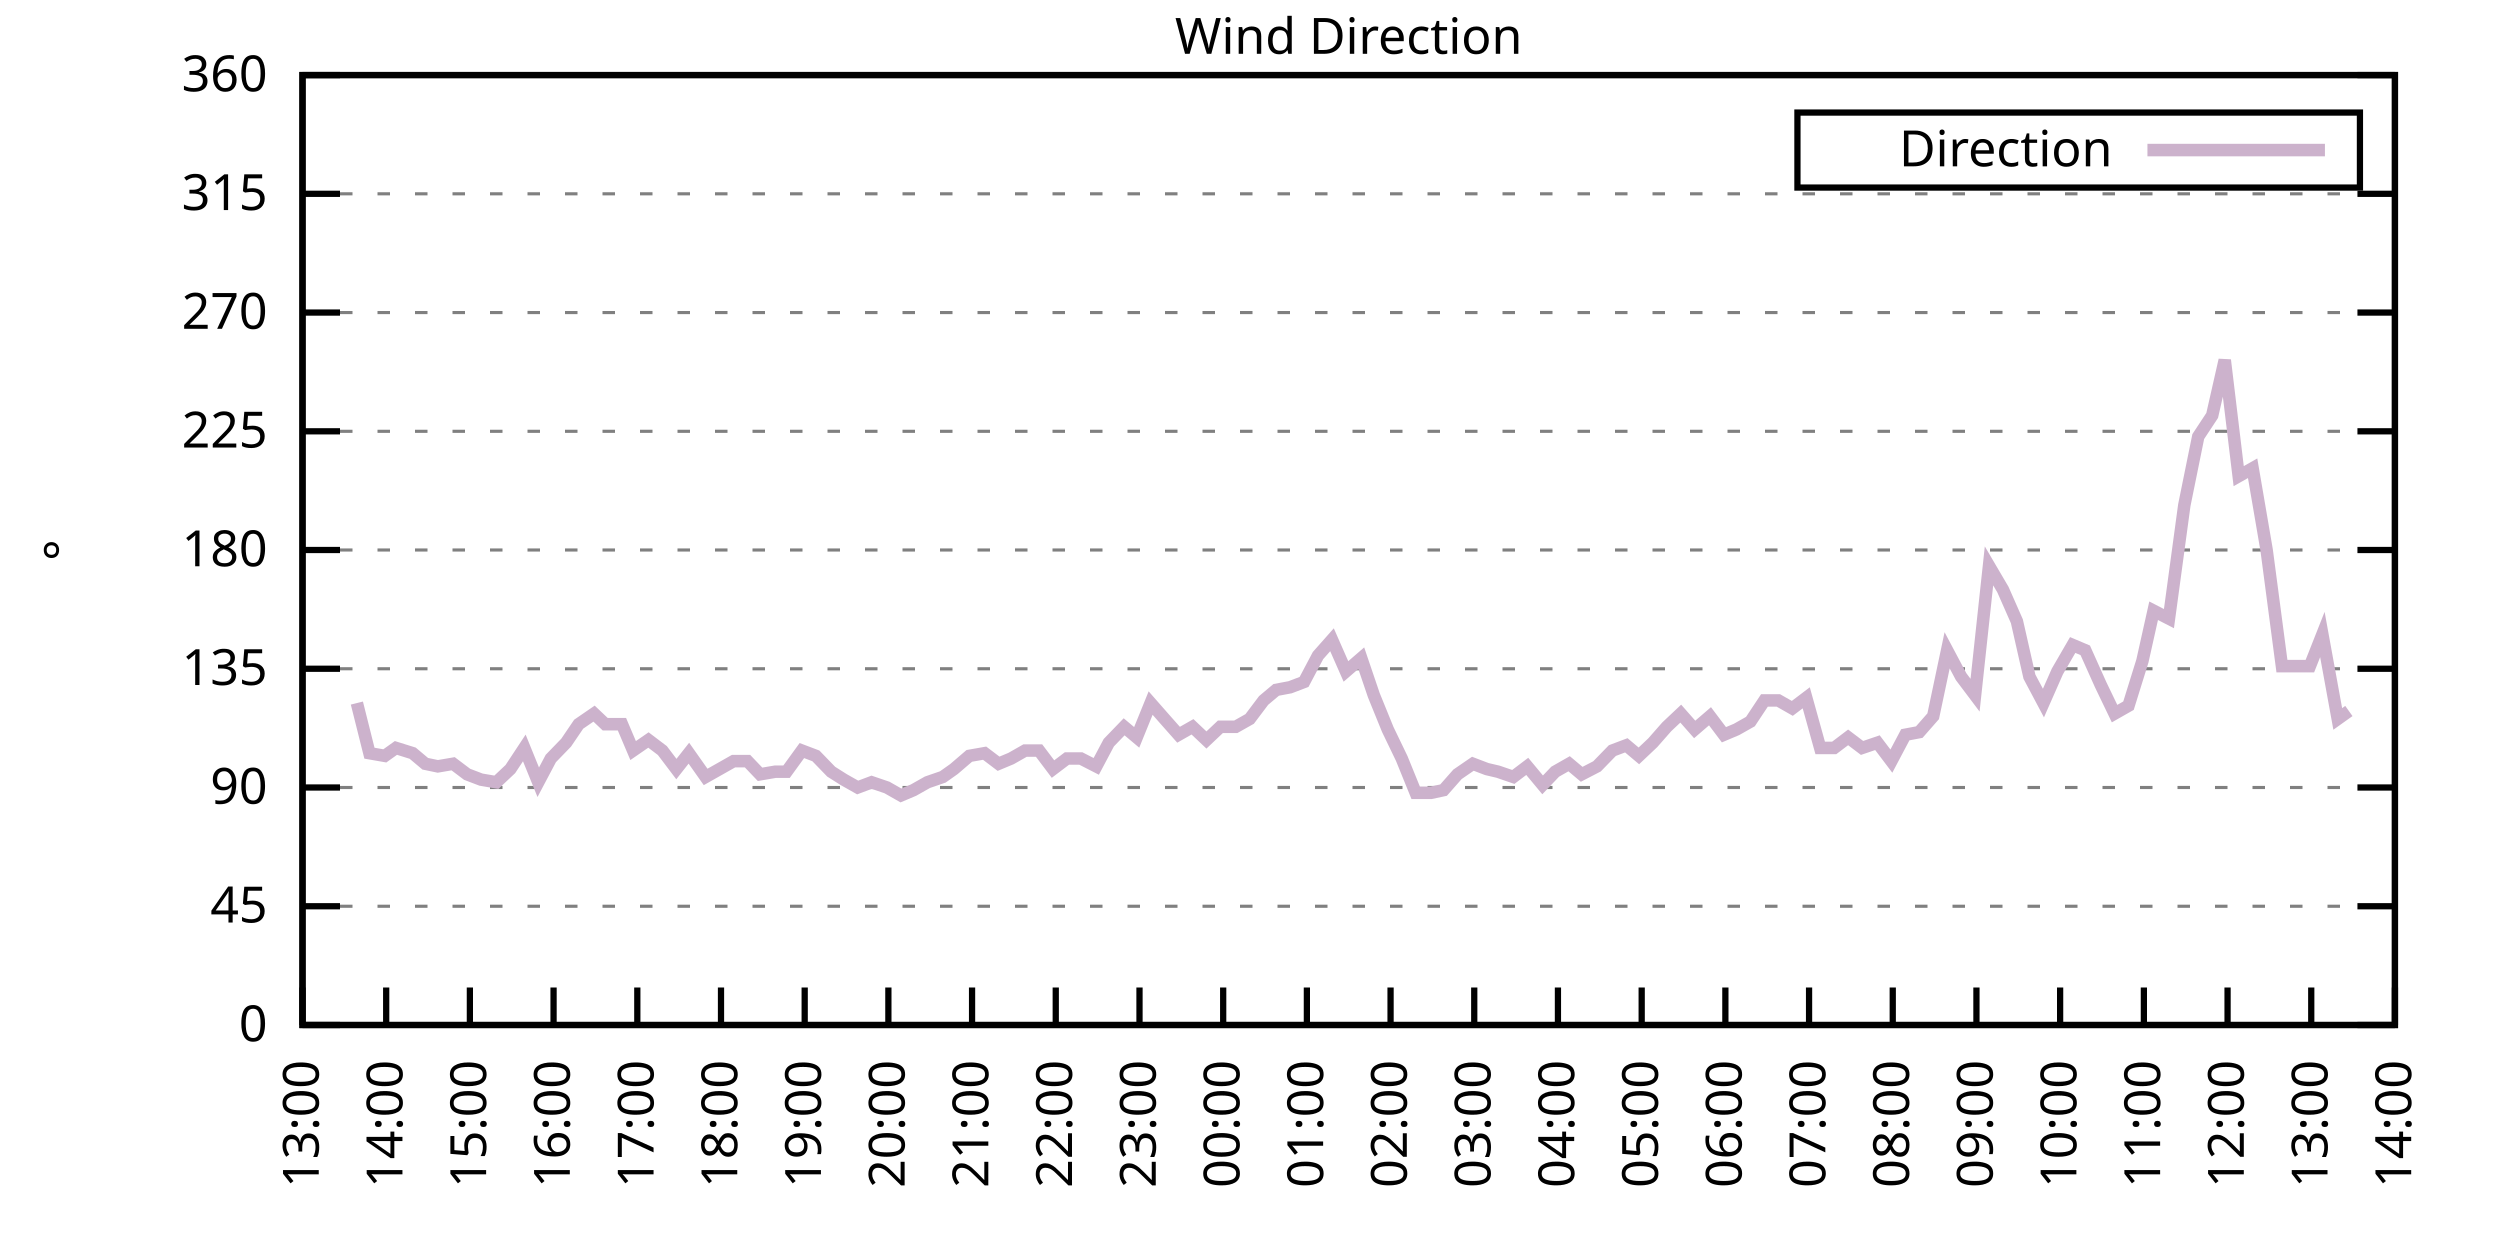
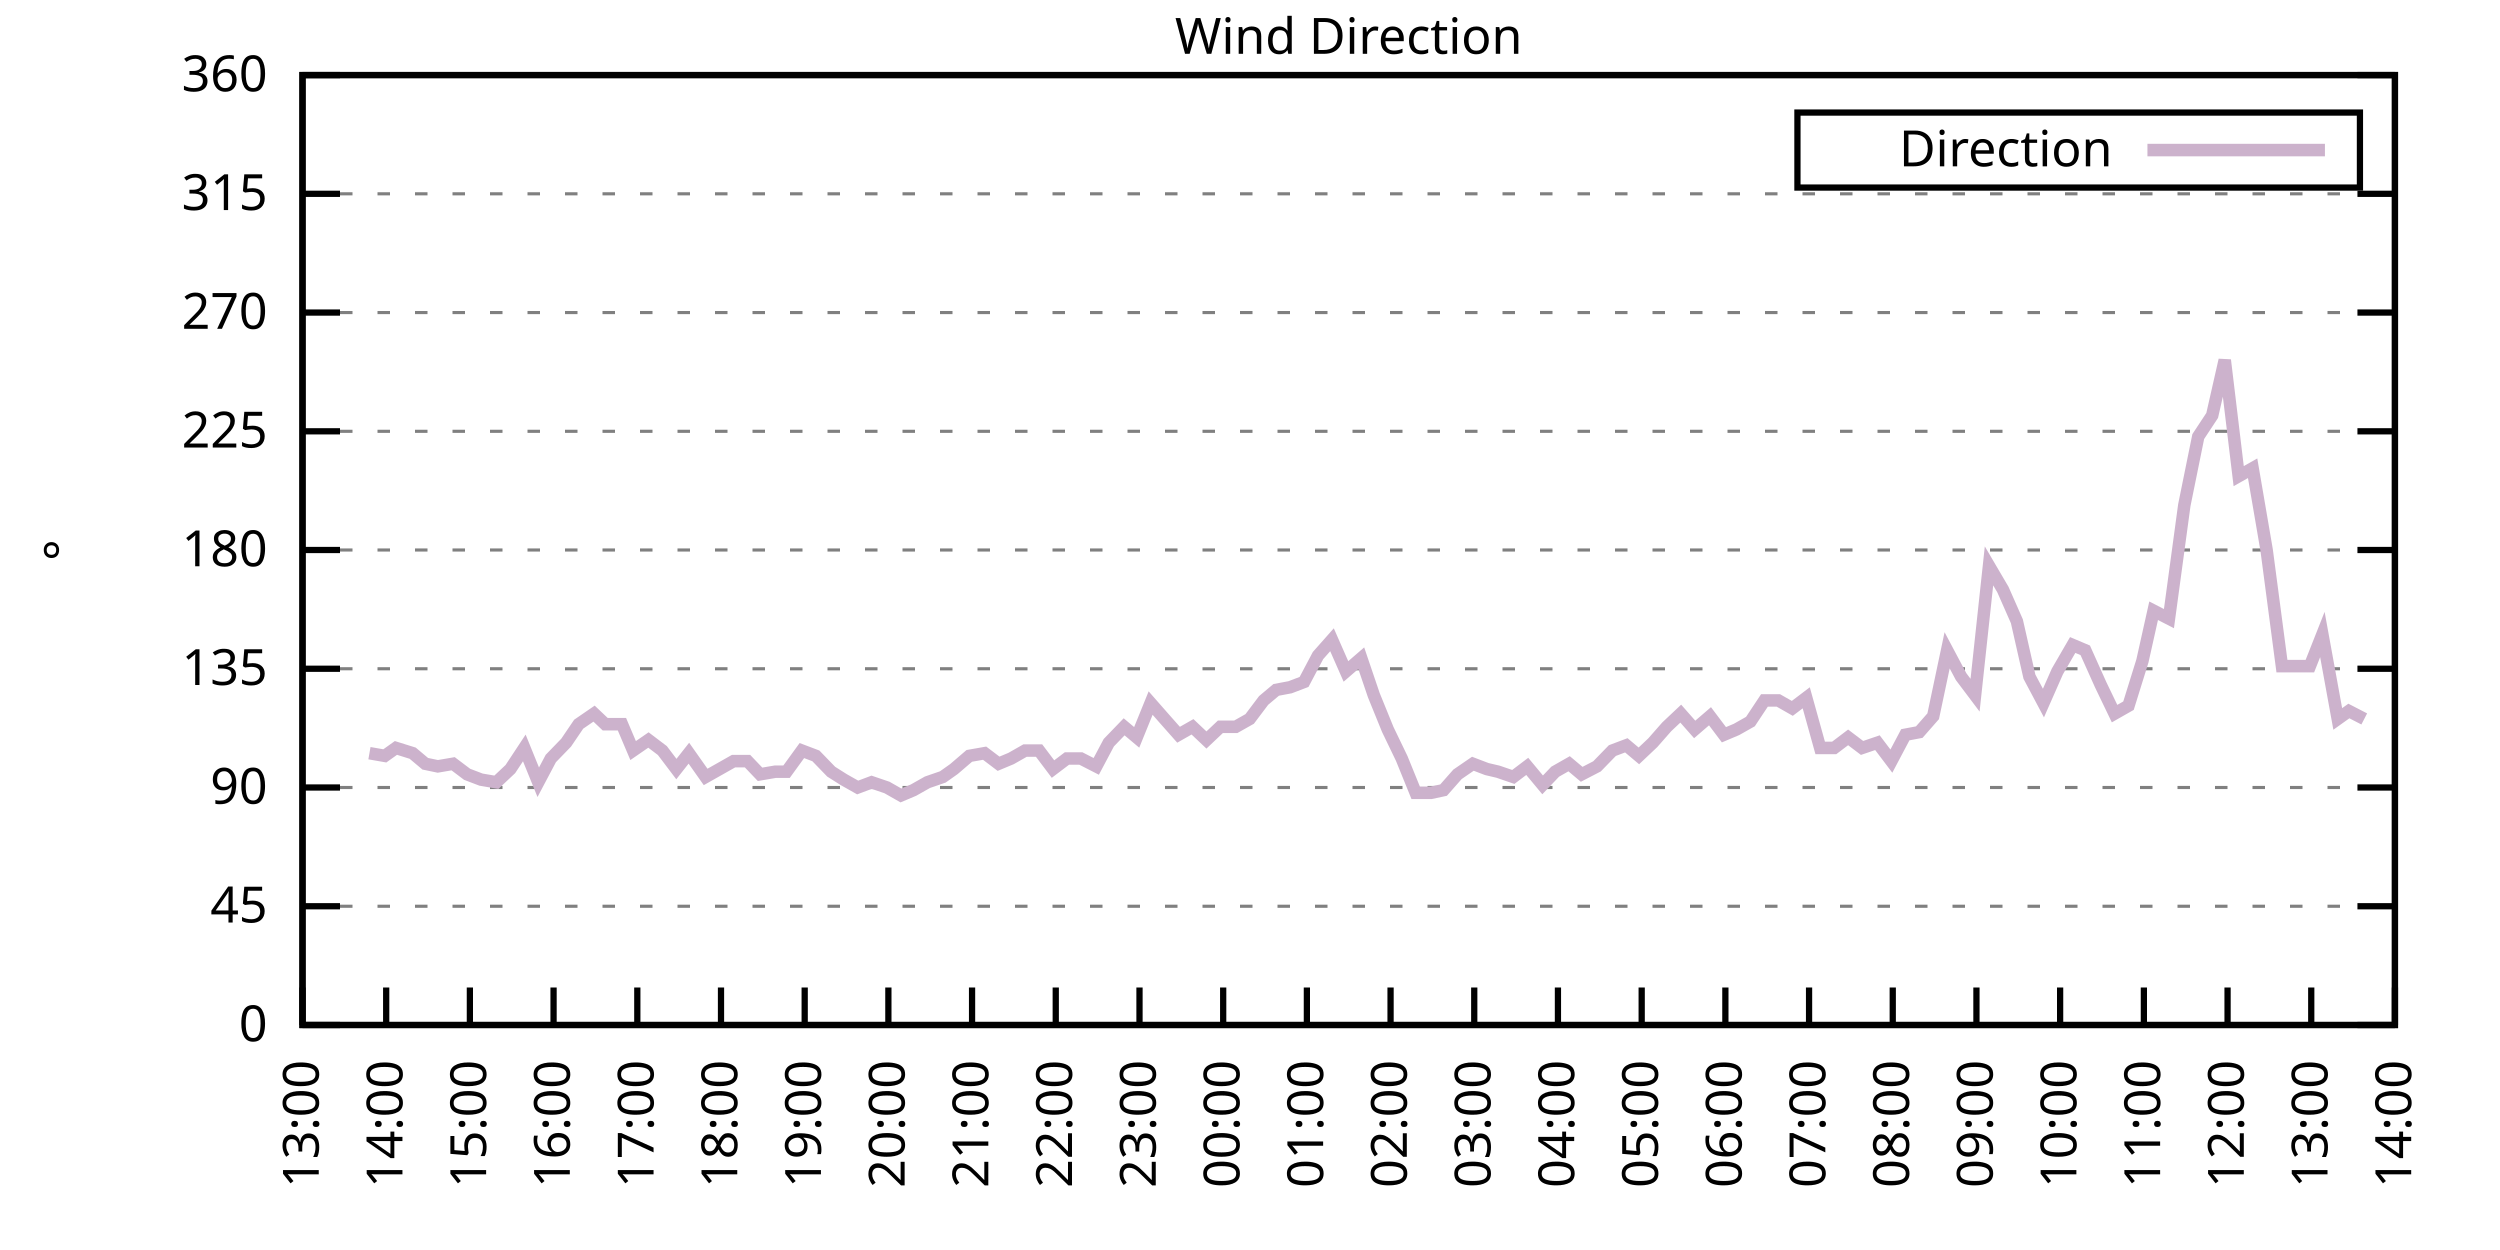
<svg xmlns="http://www.w3.org/2000/svg" xmlns:xlink="http://www.w3.org/1999/xlink" width="400" height="200" viewBox="0 0 400 200">
  <g id="gnuplot_canvas">
    <rect x="0" y="0" width="400" height="200" fill="none" />
    <defs>
      <circle id="gpDot" r="0.5" stroke-width="0.5" stroke="currentColor" />
      <path id="gpPt0" stroke-width="0.333" stroke="currentColor" d="M-1,0 h2 M0,-1 v2" />
      <path id="gpPt1" stroke-width="0.333" stroke="currentColor" d="M-1,-1 L1,1 M1,-1 L-1,1" />
      <path id="gpPt2" stroke-width="0.333" stroke="currentColor" d="M-1,0 L1,0 M0,-1 L0,1 M-1,-1 L1,1 M-1,1 L1,-1" />
      <rect id="gpPt3" stroke-width="0.333" stroke="currentColor" x="-1" y="-1" width="2" height="2" />
      <rect id="gpPt4" stroke-width="0.333" stroke="currentColor" fill="currentColor" x="-1" y="-1" width="2" height="2" />
      <circle id="gpPt5" stroke-width="0.333" stroke="currentColor" cx="0" cy="0" r="1" />
      <use xlink:href="#gpPt5" id="gpPt6" fill="currentColor" stroke="none" />
      <path id="gpPt7" stroke-width="0.333" stroke="currentColor" d="M0,-1.33 L-1.33,0.67 L1.33,0.67 z" />
      <use xlink:href="#gpPt7" id="gpPt8" fill="currentColor" stroke="none" />
      <use xlink:href="#gpPt7" id="gpPt9" stroke="currentColor" transform="rotate(180)" />
      <use xlink:href="#gpPt9" id="gpPt10" fill="currentColor" stroke="none" />
      <use xlink:href="#gpPt3" id="gpPt11" stroke="currentColor" transform="rotate(45)" />
      <use xlink:href="#gpPt11" id="gpPt12" fill="currentColor" stroke="none" />
      <path id="gpPt13" stroke-width="0.333" stroke="currentColor" d="M0,1.330 L1.265,0.411 L0.782,-1.067 L-0.782,-1.076 L-1.265,0.411 z" />
      <use xlink:href="#gpPt13" id="gpPt14" fill="currentColor" stroke="none" />
      <filter id="textbox" filterUnits="objectBoundingBox" x="0" y="0" height="1" width="1">
        <feFlood flood-color="white" flood-opacity="1" result="bgnd" />
        <feComposite in="SourceGraphic" in2="bgnd" operator="atop" />
      </filter>
      <filter id="greybox" filterUnits="objectBoundingBox" x="0" y="0" height="1" width="1">
        <feFlood flood-color="lightgrey" flood-opacity="1" result="grey" />
        <feComposite in="SourceGraphic" in2="grey" operator="atop" />
      </filter>
    </defs>
    <g fill="none" color="white" stroke="currentColor" stroke-width="1.00" stroke-linecap="butt" stroke-linejoin="miter">
</g>
    <g fill="none" color="black" stroke="currentColor" stroke-width="1.00" stroke-linecap="butt" stroke-linejoin="miter">
      <g stroke="none" shape-rendering="crispEdges">
        <polygon fill="rgb(255, 255, 255)" points="48.40,164.00 383.18,164.00 383.18,12.02 48.40,12.02 " />
      </g>
    </g>
    <g fill="none" color="black" stroke="currentColor" stroke-width="1.00" stroke-linecap="butt" stroke-linejoin="miter">
</g>
    <g fill="none" color="black" stroke="black" stroke-width="0.50" stroke-linecap="butt" stroke-linejoin="miter">
</g>
    <g fill="none" color="gray" stroke="currentColor" stroke-width="0.50" stroke-linecap="butt" stroke-linejoin="miter">
      <path stroke="gray" stroke-dasharray="2,4" class="gridline" d="M48.40,164.00 L383.19,164.00  " />
    </g>
    <g fill="none" color="gray" stroke="gray" stroke-width="1.00" stroke-linecap="butt" stroke-linejoin="miter">
</g>
    <g fill="none" color="black" stroke="currentColor" stroke-width="1.00" stroke-linecap="butt" stroke-linejoin="miter">
      <path stroke="black" d="M48.40,164.00 L54.40,164.00 M383.19,164.00 L377.19,164.00  " />
      <g transform="translate(42.80,166.60)" stroke="none" fill="black" font-family="Sans" font-size="8.00" text-anchor="end">
        <text>
          <tspan font-family="Sans"> 0</tspan>
        </text>
      </g>
    </g>
    <g fill="none" color="black" stroke="currentColor" stroke-width="1.00" stroke-linecap="butt" stroke-linejoin="miter">
</g>
    <g fill="none" color="black" stroke="black" stroke-width="0.50" stroke-linecap="butt" stroke-linejoin="miter">
</g>
    <g fill="none" color="gray" stroke="currentColor" stroke-width="0.50" stroke-linecap="butt" stroke-linejoin="miter">
      <path stroke="gray" stroke-dasharray="2,4" class="gridline" d="M48.40,145.00 L383.19,145.00  " />
    </g>
    <g fill="none" color="gray" stroke="gray" stroke-width="1.00" stroke-linecap="butt" stroke-linejoin="miter">
</g>
    <g fill="none" color="black" stroke="currentColor" stroke-width="1.00" stroke-linecap="butt" stroke-linejoin="miter">
      <path stroke="black" d="M48.40,145.00 L54.40,145.00 M383.19,145.00 L377.19,145.00  " />
      <g transform="translate(42.80,147.60)" stroke="none" fill="black" font-family="Sans" font-size="8.00" text-anchor="end">
        <text>
          <tspan font-family="Sans"> 45</tspan>
        </text>
      </g>
    </g>
    <g fill="none" color="black" stroke="currentColor" stroke-width="1.00" stroke-linecap="butt" stroke-linejoin="miter">
</g>
    <g fill="none" color="black" stroke="black" stroke-width="0.50" stroke-linecap="butt" stroke-linejoin="miter">
</g>
    <g fill="none" color="gray" stroke="currentColor" stroke-width="0.50" stroke-linecap="butt" stroke-linejoin="miter">
      <path stroke="gray" stroke-dasharray="2,4" class="gridline" d="M48.40,126.00 L383.19,126.00  " />
    </g>
    <g fill="none" color="gray" stroke="gray" stroke-width="1.00" stroke-linecap="butt" stroke-linejoin="miter">
</g>
    <g fill="none" color="black" stroke="currentColor" stroke-width="1.00" stroke-linecap="butt" stroke-linejoin="miter">
      <path stroke="black" d="M48.40,126.00 L54.40,126.00 M383.19,126.00 L377.19,126.00  " />
      <g transform="translate(42.80,128.60)" stroke="none" fill="black" font-family="Sans" font-size="8.00" text-anchor="end">
        <text>
          <tspan font-family="Sans"> 90</tspan>
        </text>
      </g>
    </g>
    <g fill="none" color="black" stroke="currentColor" stroke-width="1.00" stroke-linecap="butt" stroke-linejoin="miter">
</g>
    <g fill="none" color="black" stroke="black" stroke-width="0.50" stroke-linecap="butt" stroke-linejoin="miter">
</g>
    <g fill="none" color="gray" stroke="currentColor" stroke-width="0.50" stroke-linecap="butt" stroke-linejoin="miter">
      <path stroke="gray" stroke-dasharray="2,4" class="gridline" d="M48.40,107.00 L383.19,107.00  " />
    </g>
    <g fill="none" color="gray" stroke="gray" stroke-width="1.00" stroke-linecap="butt" stroke-linejoin="miter">
</g>
    <g fill="none" color="black" stroke="currentColor" stroke-width="1.00" stroke-linecap="butt" stroke-linejoin="miter">
      <path stroke="black" d="M48.40,107.00 L54.40,107.00 M383.19,107.00 L377.19,107.00  " />
      <g transform="translate(42.80,109.60)" stroke="none" fill="black" font-family="Sans" font-size="8.00" text-anchor="end">
        <text>
          <tspan font-family="Sans"> 135</tspan>
        </text>
      </g>
    </g>
    <g fill="none" color="black" stroke="currentColor" stroke-width="1.00" stroke-linecap="butt" stroke-linejoin="miter">
</g>
    <g fill="none" color="black" stroke="black" stroke-width="0.50" stroke-linecap="butt" stroke-linejoin="miter">
</g>
    <g fill="none" color="gray" stroke="currentColor" stroke-width="0.50" stroke-linecap="butt" stroke-linejoin="miter">
      <path stroke="gray" stroke-dasharray="2,4" class="gridline" d="M48.40,88.00 L383.19,88.00  " />
    </g>
    <g fill="none" color="gray" stroke="gray" stroke-width="1.00" stroke-linecap="butt" stroke-linejoin="miter">
</g>
    <g fill="none" color="black" stroke="currentColor" stroke-width="1.00" stroke-linecap="butt" stroke-linejoin="miter">
      <path stroke="black" d="M48.40,88.00 L54.40,88.00 M383.19,88.00 L377.19,88.00  " />
      <g transform="translate(42.80,90.60)" stroke="none" fill="black" font-family="Sans" font-size="8.00" text-anchor="end">
        <text>
          <tspan font-family="Sans"> 180</tspan>
        </text>
      </g>
    </g>
    <g fill="none" color="black" stroke="currentColor" stroke-width="1.00" stroke-linecap="butt" stroke-linejoin="miter">
</g>
    <g fill="none" color="black" stroke="black" stroke-width="0.50" stroke-linecap="butt" stroke-linejoin="miter">
</g>
    <g fill="none" color="gray" stroke="currentColor" stroke-width="0.50" stroke-linecap="butt" stroke-linejoin="miter">
      <path stroke="gray" stroke-dasharray="2,4" class="gridline" d="M48.40,69.01 L383.19,69.01  " />
    </g>
    <g fill="none" color="gray" stroke="gray" stroke-width="1.00" stroke-linecap="butt" stroke-linejoin="miter">
</g>
    <g fill="none" color="black" stroke="currentColor" stroke-width="1.00" stroke-linecap="butt" stroke-linejoin="miter">
      <path stroke="black" d="M48.40,69.01 L54.40,69.01 M383.19,69.01 L377.19,69.01  " />
      <g transform="translate(42.80,71.61)" stroke="none" fill="black" font-family="Sans" font-size="8.00" text-anchor="end">
        <text>
          <tspan font-family="Sans"> 225</tspan>
        </text>
      </g>
    </g>
    <g fill="none" color="black" stroke="currentColor" stroke-width="1.00" stroke-linecap="butt" stroke-linejoin="miter">
</g>
    <g fill="none" color="black" stroke="black" stroke-width="0.50" stroke-linecap="butt" stroke-linejoin="miter">
</g>
    <g fill="none" color="gray" stroke="currentColor" stroke-width="0.50" stroke-linecap="butt" stroke-linejoin="miter">
      <path stroke="gray" stroke-dasharray="2,4" class="gridline" d="M48.40,50.01 L383.19,50.01  " />
    </g>
    <g fill="none" color="gray" stroke="gray" stroke-width="1.00" stroke-linecap="butt" stroke-linejoin="miter">
</g>
    <g fill="none" color="black" stroke="currentColor" stroke-width="1.00" stroke-linecap="butt" stroke-linejoin="miter">
      <path stroke="black" d="M48.40,50.01 L54.40,50.01 M383.19,50.01 L377.19,50.01  " />
      <g transform="translate(42.80,52.61)" stroke="none" fill="black" font-family="Sans" font-size="8.00" text-anchor="end">
        <text>
          <tspan font-family="Sans"> 270</tspan>
        </text>
      </g>
    </g>
    <g fill="none" color="black" stroke="currentColor" stroke-width="1.00" stroke-linecap="butt" stroke-linejoin="miter">
</g>
    <g fill="none" color="black" stroke="black" stroke-width="0.50" stroke-linecap="butt" stroke-linejoin="miter">
</g>
    <g fill="none" color="gray" stroke="currentColor" stroke-width="0.50" stroke-linecap="butt" stroke-linejoin="miter">
      <path stroke="gray" stroke-dasharray="2,4" class="gridline" d="M48.40,31.01 L383.19,31.01  " />
    </g>
    <g fill="none" color="gray" stroke="gray" stroke-width="1.00" stroke-linecap="butt" stroke-linejoin="miter">
</g>
    <g fill="none" color="black" stroke="currentColor" stroke-width="1.00" stroke-linecap="butt" stroke-linejoin="miter">
      <path stroke="black" d="M48.40,31.01 L54.40,31.01 M383.19,31.01 L377.19,31.01  " />
      <g transform="translate(42.80,33.61)" stroke="none" fill="black" font-family="Sans" font-size="8.00" text-anchor="end">
        <text>
          <tspan font-family="Sans"> 315</tspan>
        </text>
      </g>
    </g>
    <g fill="none" color="black" stroke="currentColor" stroke-width="1.00" stroke-linecap="butt" stroke-linejoin="miter">
</g>
    <g fill="none" color="black" stroke="black" stroke-width="0.50" stroke-linecap="butt" stroke-linejoin="miter">
</g>
    <g fill="none" color="gray" stroke="currentColor" stroke-width="0.50" stroke-linecap="butt" stroke-linejoin="miter">
      <path stroke="gray" stroke-dasharray="2,4" class="gridline" d="M48.40,12.01 L383.19,12.01  " />
    </g>
    <g fill="none" color="gray" stroke="gray" stroke-width="1.00" stroke-linecap="butt" stroke-linejoin="miter">
</g>
    <g fill="none" color="black" stroke="currentColor" stroke-width="1.00" stroke-linecap="butt" stroke-linejoin="miter">
      <path stroke="black" d="M48.40,12.01 L54.40,12.01 M383.19,12.01 L377.19,12.01  " />
      <g transform="translate(42.80,14.61)" stroke="none" fill="black" font-family="Sans" font-size="8.00" text-anchor="end">
        <text>
          <tspan font-family="Sans"> 360</tspan>
        </text>
      </g>
    </g>
    <g fill="none" color="black" stroke="currentColor" stroke-width="1.00" stroke-linecap="butt" stroke-linejoin="miter">
      <path stroke="black" d="M48.40,164.00 L48.40,158.00  " />
      <g transform="translate(51.00,169.60) rotate(270.00)" stroke="none" fill="black" font-family="Sans" font-size="8.00" text-anchor="end">
        <text>
          <tspan font-family="Sans">13:00</tspan>
        </text>
      </g>
    </g>
    <g fill="none" color="black" stroke="currentColor" stroke-width="1.00" stroke-linecap="butt" stroke-linejoin="miter">
      <path stroke="black" d="M61.79,164.00 L61.79,158.00  " />
      <g transform="translate(64.39,169.60) rotate(270.00)" stroke="none" fill="black" font-family="Sans" font-size="8.00" text-anchor="end">
        <text>
          <tspan font-family="Sans">14:00</tspan>
        </text>
      </g>
    </g>
    <g fill="none" color="black" stroke="currentColor" stroke-width="1.00" stroke-linecap="butt" stroke-linejoin="miter">
      <path stroke="black" d="M75.18,164.00 L75.18,158.00  " />
      <g transform="translate(77.78,169.60) rotate(270.00)" stroke="none" fill="black" font-family="Sans" font-size="8.00" text-anchor="end">
        <text>
          <tspan font-family="Sans">15:00</tspan>
        </text>
      </g>
    </g>
    <g fill="none" color="black" stroke="currentColor" stroke-width="1.00" stroke-linecap="butt" stroke-linejoin="miter">
      <path stroke="black" d="M88.57,164.00 L88.57,158.00  " />
      <g transform="translate(91.17,169.60) rotate(270.00)" stroke="none" fill="black" font-family="Sans" font-size="8.00" text-anchor="end">
        <text>
          <tspan font-family="Sans">16:00</tspan>
        </text>
      </g>
    </g>
    <g fill="none" color="black" stroke="currentColor" stroke-width="1.00" stroke-linecap="butt" stroke-linejoin="miter">
      <path stroke="black" d="M101.97,164.00 L101.97,158.00  " />
      <g transform="translate(104.57,169.60) rotate(270.00)" stroke="none" fill="black" font-family="Sans" font-size="8.00" text-anchor="end">
        <text>
          <tspan font-family="Sans">17:00</tspan>
        </text>
      </g>
    </g>
    <g fill="none" color="black" stroke="currentColor" stroke-width="1.00" stroke-linecap="butt" stroke-linejoin="miter">
      <path stroke="black" d="M115.36,164.00 L115.36,158.00  " />
      <g transform="translate(117.96,169.60) rotate(270.00)" stroke="none" fill="black" font-family="Sans" font-size="8.00" text-anchor="end">
        <text>
          <tspan font-family="Sans">18:00</tspan>
        </text>
      </g>
    </g>
    <g fill="none" color="black" stroke="currentColor" stroke-width="1.00" stroke-linecap="butt" stroke-linejoin="miter">
      <path stroke="black" d="M128.75,164.00 L128.75,158.00  " />
      <g transform="translate(131.35,169.60) rotate(270.00)" stroke="none" fill="black" font-family="Sans" font-size="8.00" text-anchor="end">
        <text>
          <tspan font-family="Sans">19:00</tspan>
        </text>
      </g>
    </g>
    <g fill="none" color="black" stroke="currentColor" stroke-width="1.00" stroke-linecap="butt" stroke-linejoin="miter">
      <path stroke="black" d="M142.14,164.00 L142.14,158.00  " />
      <g transform="translate(144.74,169.60) rotate(270.00)" stroke="none" fill="black" font-family="Sans" font-size="8.00" text-anchor="end">
        <text>
          <tspan font-family="Sans">20:00</tspan>
        </text>
      </g>
    </g>
    <g fill="none" color="black" stroke="currentColor" stroke-width="1.00" stroke-linecap="butt" stroke-linejoin="miter">
      <path stroke="black" d="M155.53,164.00 L155.53,158.00  " />
      <g transform="translate(158.13,169.60) rotate(270.00)" stroke="none" fill="black" font-family="Sans" font-size="8.00" text-anchor="end">
        <text>
          <tspan font-family="Sans">21:00</tspan>
        </text>
      </g>
    </g>
    <g fill="none" color="black" stroke="currentColor" stroke-width="1.00" stroke-linecap="butt" stroke-linejoin="miter">
      <path stroke="black" d="M168.92,164.00 L168.92,158.00  " />
      <g transform="translate(171.52,169.60) rotate(270.00)" stroke="none" fill="black" font-family="Sans" font-size="8.00" text-anchor="end">
        <text>
          <tspan font-family="Sans">22:00</tspan>
        </text>
      </g>
    </g>
    <g fill="none" color="black" stroke="currentColor" stroke-width="1.00" stroke-linecap="butt" stroke-linejoin="miter">
      <path stroke="black" d="M182.32,164.00 L182.32,158.00  " />
      <g transform="translate(184.92,169.60) rotate(270.00)" stroke="none" fill="black" font-family="Sans" font-size="8.00" text-anchor="end">
        <text>
          <tspan font-family="Sans">23:00</tspan>
        </text>
      </g>
    </g>
    <g fill="none" color="black" stroke="currentColor" stroke-width="1.00" stroke-linecap="butt" stroke-linejoin="miter">
      <path stroke="black" d="M195.71,164.00 L195.71,158.00  " />
      <g transform="translate(198.31,169.60) rotate(270.00)" stroke="none" fill="black" font-family="Sans" font-size="8.00" text-anchor="end">
        <text>
          <tspan font-family="Sans">00:00</tspan>
        </text>
      </g>
    </g>
    <g fill="none" color="black" stroke="currentColor" stroke-width="1.00" stroke-linecap="butt" stroke-linejoin="miter">
      <path stroke="black" d="M209.10,164.00 L209.10,158.00  " />
      <g transform="translate(211.70,169.60) rotate(270.00)" stroke="none" fill="black" font-family="Sans" font-size="8.00" text-anchor="end">
        <text>
          <tspan font-family="Sans">01:00</tspan>
        </text>
      </g>
    </g>
    <g fill="none" color="black" stroke="currentColor" stroke-width="1.00" stroke-linecap="butt" stroke-linejoin="miter">
      <path stroke="black" d="M222.49,164.00 L222.49,158.00  " />
      <g transform="translate(225.09,169.60) rotate(270.00)" stroke="none" fill="black" font-family="Sans" font-size="8.00" text-anchor="end">
        <text>
          <tspan font-family="Sans">02:00</tspan>
        </text>
      </g>
    </g>
    <g fill="none" color="black" stroke="currentColor" stroke-width="1.00" stroke-linecap="butt" stroke-linejoin="miter">
      <path stroke="black" d="M235.88,164.00 L235.88,158.00  " />
      <g transform="translate(238.48,169.60) rotate(270.00)" stroke="none" fill="black" font-family="Sans" font-size="8.00" text-anchor="end">
        <text>
          <tspan font-family="Sans">03:00</tspan>
        </text>
      </g>
    </g>
    <g fill="none" color="black" stroke="currentColor" stroke-width="1.00" stroke-linecap="butt" stroke-linejoin="miter">
      <path stroke="black" d="M249.27,164.00 L249.27,158.00  " />
      <g transform="translate(251.87,169.60) rotate(270.00)" stroke="none" fill="black" font-family="Sans" font-size="8.00" text-anchor="end">
        <text>
          <tspan font-family="Sans">04:00</tspan>
        </text>
      </g>
    </g>
    <g fill="none" color="black" stroke="currentColor" stroke-width="1.00" stroke-linecap="butt" stroke-linejoin="miter">
      <path stroke="black" d="M262.67,164.00 L262.67,158.00  " />
      <g transform="translate(265.27,169.60) rotate(270.00)" stroke="none" fill="black" font-family="Sans" font-size="8.00" text-anchor="end">
        <text>
          <tspan font-family="Sans">05:00</tspan>
        </text>
      </g>
    </g>
    <g fill="none" color="black" stroke="currentColor" stroke-width="1.00" stroke-linecap="butt" stroke-linejoin="miter">
      <path stroke="black" d="M276.06,164.00 L276.06,158.00  " />
      <g transform="translate(278.66,169.60) rotate(270.00)" stroke="none" fill="black" font-family="Sans" font-size="8.00" text-anchor="end">
        <text>
          <tspan font-family="Sans">06:00</tspan>
        </text>
      </g>
    </g>
    <g fill="none" color="black" stroke="currentColor" stroke-width="1.00" stroke-linecap="butt" stroke-linejoin="miter">
      <path stroke="black" d="M289.45,164.00 L289.45,158.00  " />
      <g transform="translate(292.05,169.60) rotate(270.00)" stroke="none" fill="black" font-family="Sans" font-size="8.00" text-anchor="end">
        <text>
          <tspan font-family="Sans">07:00</tspan>
        </text>
      </g>
    </g>
    <g fill="none" color="black" stroke="currentColor" stroke-width="1.00" stroke-linecap="butt" stroke-linejoin="miter">
      <path stroke="black" d="M302.84,164.00 L302.84,158.00  " />
      <g transform="translate(305.44,169.60) rotate(270.00)" stroke="none" fill="black" font-family="Sans" font-size="8.00" text-anchor="end">
        <text>
          <tspan font-family="Sans">08:00</tspan>
        </text>
      </g>
    </g>
    <g fill="none" color="black" stroke="currentColor" stroke-width="1.00" stroke-linecap="butt" stroke-linejoin="miter">
      <path stroke="black" d="M316.23,164.00 L316.23,158.00  " />
      <g transform="translate(318.83,169.60) rotate(270.00)" stroke="none" fill="black" font-family="Sans" font-size="8.00" text-anchor="end">
        <text>
          <tspan font-family="Sans">09:00</tspan>
        </text>
      </g>
    </g>
    <g fill="none" color="black" stroke="currentColor" stroke-width="1.00" stroke-linecap="butt" stroke-linejoin="miter">
      <path stroke="black" d="M329.62,164.00 L329.62,158.00  " />
      <g transform="translate(332.22,169.60) rotate(270.00)" stroke="none" fill="black" font-family="Sans" font-size="8.00" text-anchor="end">
        <text>
          <tspan font-family="Sans">10:00</tspan>
        </text>
      </g>
    </g>
    <g fill="none" color="black" stroke="currentColor" stroke-width="1.00" stroke-linecap="butt" stroke-linejoin="miter">
      <path stroke="black" d="M343.02,164.00 L343.02,158.00  " />
      <g transform="translate(345.62,169.60) rotate(270.00)" stroke="none" fill="black" font-family="Sans" font-size="8.00" text-anchor="end">
        <text>
          <tspan font-family="Sans">11:00</tspan>
        </text>
      </g>
    </g>
    <g fill="none" color="black" stroke="currentColor" stroke-width="1.00" stroke-linecap="butt" stroke-linejoin="miter">
      <path stroke="black" d="M356.41,164.00 L356.41,158.00  " />
      <g transform="translate(359.01,169.60) rotate(270.00)" stroke="none" fill="black" font-family="Sans" font-size="8.00" text-anchor="end">
        <text>
          <tspan font-family="Sans">12:00</tspan>
        </text>
      </g>
    </g>
    <g fill="none" color="black" stroke="currentColor" stroke-width="1.00" stroke-linecap="butt" stroke-linejoin="miter">
      <path stroke="black" d="M369.80,164.00 L369.80,158.00  " />
      <g transform="translate(372.40,169.60) rotate(270.00)" stroke="none" fill="black" font-family="Sans" font-size="8.00" text-anchor="end">
        <text>
          <tspan font-family="Sans">13:00</tspan>
        </text>
      </g>
    </g>
    <g fill="none" color="black" stroke="currentColor" stroke-width="1.00" stroke-linecap="butt" stroke-linejoin="miter">
      <path stroke="black" d="M383.19,164.00 L383.19,158.00  " />
      <g transform="translate(385.79,169.60) rotate(270.00)" stroke="none" fill="black" font-family="Sans" font-size="8.00" text-anchor="end">
        <text>
          <tspan font-family="Sans">14:00</tspan>
        </text>
      </g>
    </g>
    <g fill="none" color="black" stroke="currentColor" stroke-width="1.00" stroke-linecap="butt" stroke-linejoin="miter">
</g>
    <g fill="none" color="black" stroke="currentColor" stroke-width="1.00" stroke-linecap="butt" stroke-linejoin="miter">
      <path stroke="black" d="M48.40,12.01 L48.40,164.00 L383.19,164.00 L383.19,12.01 L48.40,12.01 Z  " />
    </g>
    <g fill="none" color="black" stroke="currentColor" stroke-width="1.00" stroke-linecap="butt" stroke-linejoin="miter">
</g>
    <g fill="none" color="black" stroke="currentColor" stroke-width="1.00" stroke-linecap="butt" stroke-linejoin="miter">
      <path stroke="black" d="M287.59,30.01 L287.59,18.01 L377.59,18.01 L377.59,30.01 L287.59,30.01 Z  " />
    </g>
    <g id="Wind_direction_plot_1">
      <g fill="none" color="white" stroke="black" stroke-width="2.00" stroke-linecap="butt" stroke-linejoin="miter">
</g>
      <g fill="none" color="black" stroke="currentColor" stroke-width="2.00" stroke-linecap="butt" stroke-linejoin="miter">
        <g transform="translate(337.99,26.61)" stroke="none" fill="black" font-family="Sans" font-size="8.00" text-anchor="end">
          <text>
            <tspan font-family="Sans">Direction</tspan>
          </text>
        </g>
      </g>
      <g fill="none" color="black" stroke="currentColor" stroke-width="2.00" stroke-linecap="butt" stroke-linejoin="miter">
-         <path stroke="rgb(204, 178, 204)" d="M343.59,24.01 L371.99,24.01 M57.10,112.49 L59.11,120.51 L61.57,120.94 L63.35,119.67 L66.03,120.51 L68.04,122.20   L70.05,122.62 L72.50,122.20 L74.74,123.89 L76.97,124.74 L79.42,125.16 L81.66,123.05 L83.89,119.67 L86.12,125.16   L88.13,121.36 L90.58,118.83 L92.59,115.87 L95.05,114.18 L96.83,115.87 L99.51,115.87 L101.30,120.09 L103.75,118.40   L105.98,120.09 L108.22,123.05 L110.22,120.51 L112.90,124.31 L115.13,123.05 L117.37,121.78 L119.60,121.78 L121.61,123.89   L124.06,123.47 L125.85,123.47 L128.30,120.09 L130.54,120.94 L132.99,123.47 L135.00,124.74 L137.23,126.00 L139.46,125.16   L141.92,126.00 L144.15,127.27 L146.16,126.42 L148.39,125.16 L150.85,124.31 L152.63,123.05 L155.09,120.94 L157.54,120.51   L159.77,122.20 L161.78,121.36 L164.01,120.09 L166.25,120.09 L168.48,123.05 L170.71,121.36 L172.94,121.36 L175.40,122.62   L177.41,118.83 L179.86,116.29 L181.87,117.98 L184.10,112.49 L186.33,115.03 L188.57,117.56 L190.80,116.29 L193.03,118.40   L195.26,116.29 L197.72,116.29 L199.95,115.03 L202.18,112.07 L204.19,110.38 L206.42,109.96 L208.65,109.11 L210.88,104.89   L213.12,102.36 L215.35,107.43 L217.80,105.31 L219.81,111.23 L222.04,116.71 L224.28,121.36 L226.51,126.85 L228.96,126.85   L230.97,126.42 L233.20,123.89 L235.66,122.20 L237.89,123.05 L239.68,123.47 L242.13,124.31 L244.36,122.62 L246.82,125.58   L248.83,123.47 L251.06,122.20 L253.07,123.89 L255.52,122.62 L257.98,120.09 L260.21,119.25 L262.22,120.94 L264.45,118.83   L266.68,116.29 L268.92,114.18 L271.15,116.71 L273.60,114.60 L275.83,117.56 L277.84,116.71 L280.07,115.45 L282.31,112.07   L284.54,112.07 L286.77,113.34 L289.00,111.65 L291.23,119.67 L293.47,119.67 L295.70,117.98 L297.93,119.67 L300.39,118.83   L302.62,121.78 L304.85,117.56 L307.08,117.14 L309.31,114.60 L311.54,104.05 L313.78,108.27 L316.01,111.23 L318.24,90.54   L320.47,94.34 L322.70,99.40 L324.71,108.27 L326.95,112.49 L329.18,107.43 L331.63,103.20 L333.64,104.05 L336.10,109.54   L338.33,114.18 L340.56,112.91 L342.79,105.74 L344.58,97.72 L347.03,98.98 L349.49,80.83 L351.72,69.85 L353.95,66.47   L355.96,57.61 L358.19,76.18 L360.42,74.92 L362.66,88.00 L365.11,106.58 L367.34,106.58 L369.58,106.58 L371.58,101.52   L374.04,115.03 L375.82,113.76  " />
+         <path stroke="rgb(204, 178, 204)" d="M343.59,24.01 L371.99,24.01 M59.11,120.51 L61.57,120.94 L63.35,119.67 L66.03,120.51 L68.04,122.20 L70.05,122.62   L72.50,122.20 L74.74,123.89 L76.97,124.74 L79.42,125.16 L81.66,123.05 L83.89,119.67 L86.12,125.16 L88.13,121.36   L90.58,118.83 L92.59,115.87 L95.05,114.18 L96.83,115.87 L99.51,115.87 L101.30,120.09 L103.75,118.40 L105.98,120.09   L108.22,123.05 L110.22,120.51 L112.90,124.31 L115.13,123.05 L117.37,121.78 L119.60,121.78 L121.61,123.89 L124.06,123.47   L125.85,123.47 L128.30,120.09 L130.54,120.94 L132.99,123.47 L135.00,124.74 L137.23,126.00 L139.46,125.16 L141.92,126.00   L144.15,127.27 L146.16,126.42 L148.39,125.16 L150.85,124.31 L152.63,123.05 L155.09,120.94 L157.54,120.51 L159.77,122.20   L161.78,121.36 L164.01,120.09 L166.25,120.09 L168.48,123.05 L170.71,121.36 L172.94,121.36 L175.40,122.62 L177.41,118.83   L179.86,116.29 L181.87,117.98 L184.10,112.49 L186.33,115.03 L188.57,117.56 L190.80,116.29 L193.03,118.40 L195.26,116.29   L197.72,116.29 L199.95,115.03 L202.18,112.07 L204.19,110.38 L206.42,109.96 L208.65,109.11 L210.88,104.89 L213.12,102.36   L215.35,107.43 L217.80,105.31 L219.81,111.23 L222.04,116.71 L224.28,121.36 L226.51,126.85 L228.96,126.85 L230.97,126.42   L233.20,123.89 L235.66,122.20 L237.89,123.05 L239.68,123.47 L242.13,124.31 L244.36,122.62 L246.82,125.58 L248.83,123.47   L251.06,122.20 L253.07,123.89 L255.52,122.62 L257.98,120.09 L260.21,119.25 L262.22,120.94 L264.45,118.83 L266.68,116.29   L268.92,114.18 L271.15,116.71 L273.60,114.60 L275.83,117.56 L277.84,116.71 L280.07,115.45 L282.31,112.07 L284.54,112.07   L286.77,113.34 L289.00,111.65 L291.23,119.67 L293.47,119.67 L295.70,117.98 L297.93,119.67 L300.39,118.83 L302.62,121.78   L304.85,117.56 L307.08,117.14 L309.31,114.60 L311.54,104.05 L313.78,108.27 L316.01,111.23 L318.24,90.54 L320.47,94.34   L322.70,99.40 L324.71,108.27 L326.95,112.49 L329.18,107.43 L331.63,103.20 L333.64,104.05 L336.10,109.54 L338.33,114.18   L340.56,112.91 L342.79,105.74 L344.58,97.72 L347.03,98.98 L349.49,80.83 L351.72,69.85 L353.95,66.47 L355.96,57.61   L358.19,76.18 L360.42,74.92 L362.66,88.00 L365.11,106.58 L367.34,106.58 L369.58,106.58 L371.58,101.52 L374.04,115.03   L375.82,113.76 L378.28,115.03  " />
      </g>
    </g>
    <g fill="none" color="black" stroke="currentColor" stroke-width="2.00" stroke-linecap="butt" stroke-linejoin="miter">
</g>
    <g fill="none" color="black" stroke="black" stroke-width="1.00" stroke-linecap="butt" stroke-linejoin="miter">
</g>
    <g fill="none" color="black" stroke="currentColor" stroke-width="1.00" stroke-linecap="butt" stroke-linejoin="miter">
      <path stroke="black" d="M48.40,12.01 L48.40,164.00 L383.19,164.00 L383.19,12.01 L48.40,12.01 Z  " />
      <g transform="translate(12.80,88.01) rotate(270.00)" stroke="none" fill="black" font-family="Sans" font-size="8.00" text-anchor="middle">
        <text>
          <tspan font-family="Sans">°</tspan>
        </text>
      </g>
    </g>
    <g fill="none" color="black" stroke="currentColor" stroke-width="1.00" stroke-linecap="butt" stroke-linejoin="miter">
</g>
    <g fill="none" color="black" stroke="currentColor" stroke-width="1.00" stroke-linecap="butt" stroke-linejoin="miter">
      <g transform="translate(215.79,8.61)" stroke="none" fill="black" font-family="Sans" font-size="8.00" text-anchor="middle">
        <text>
          <tspan font-family="Sans">Wind Direction</tspan>
        </text>
      </g>
    </g>
    <g fill="none" color="black" stroke="currentColor" stroke-width="1.00" stroke-linecap="butt" stroke-linejoin="miter">
</g>
  </g>
</svg>
